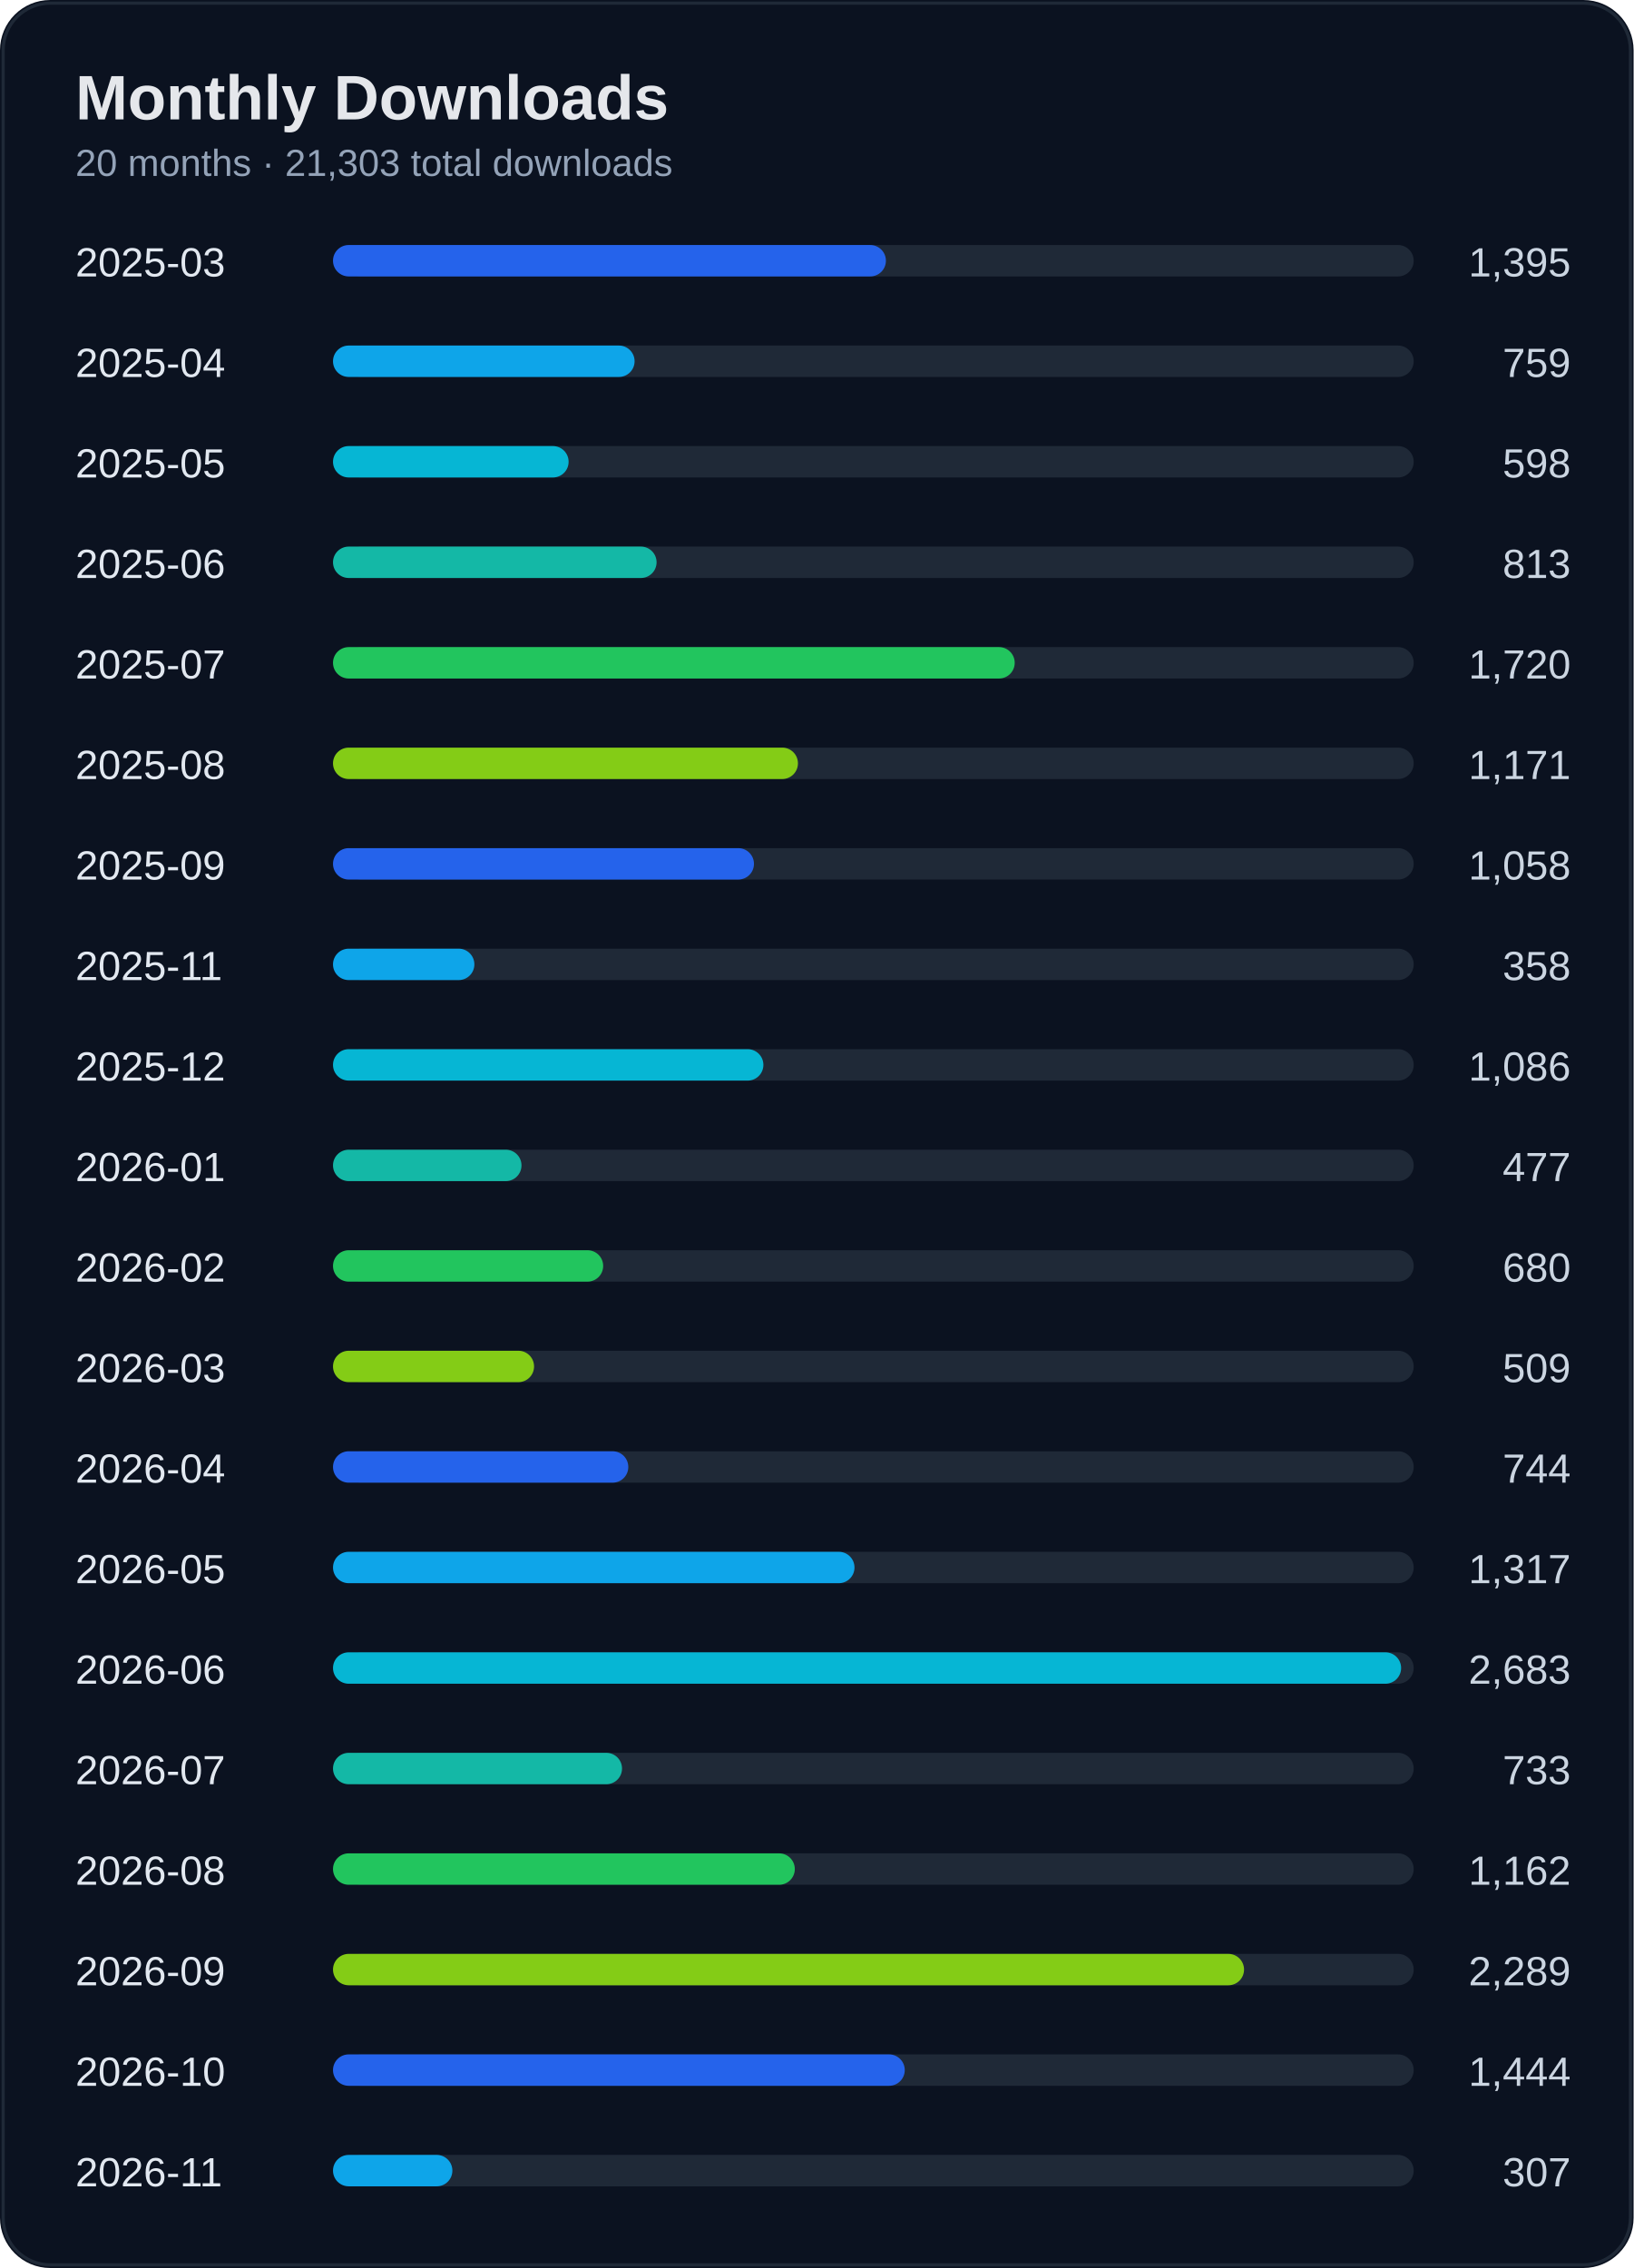
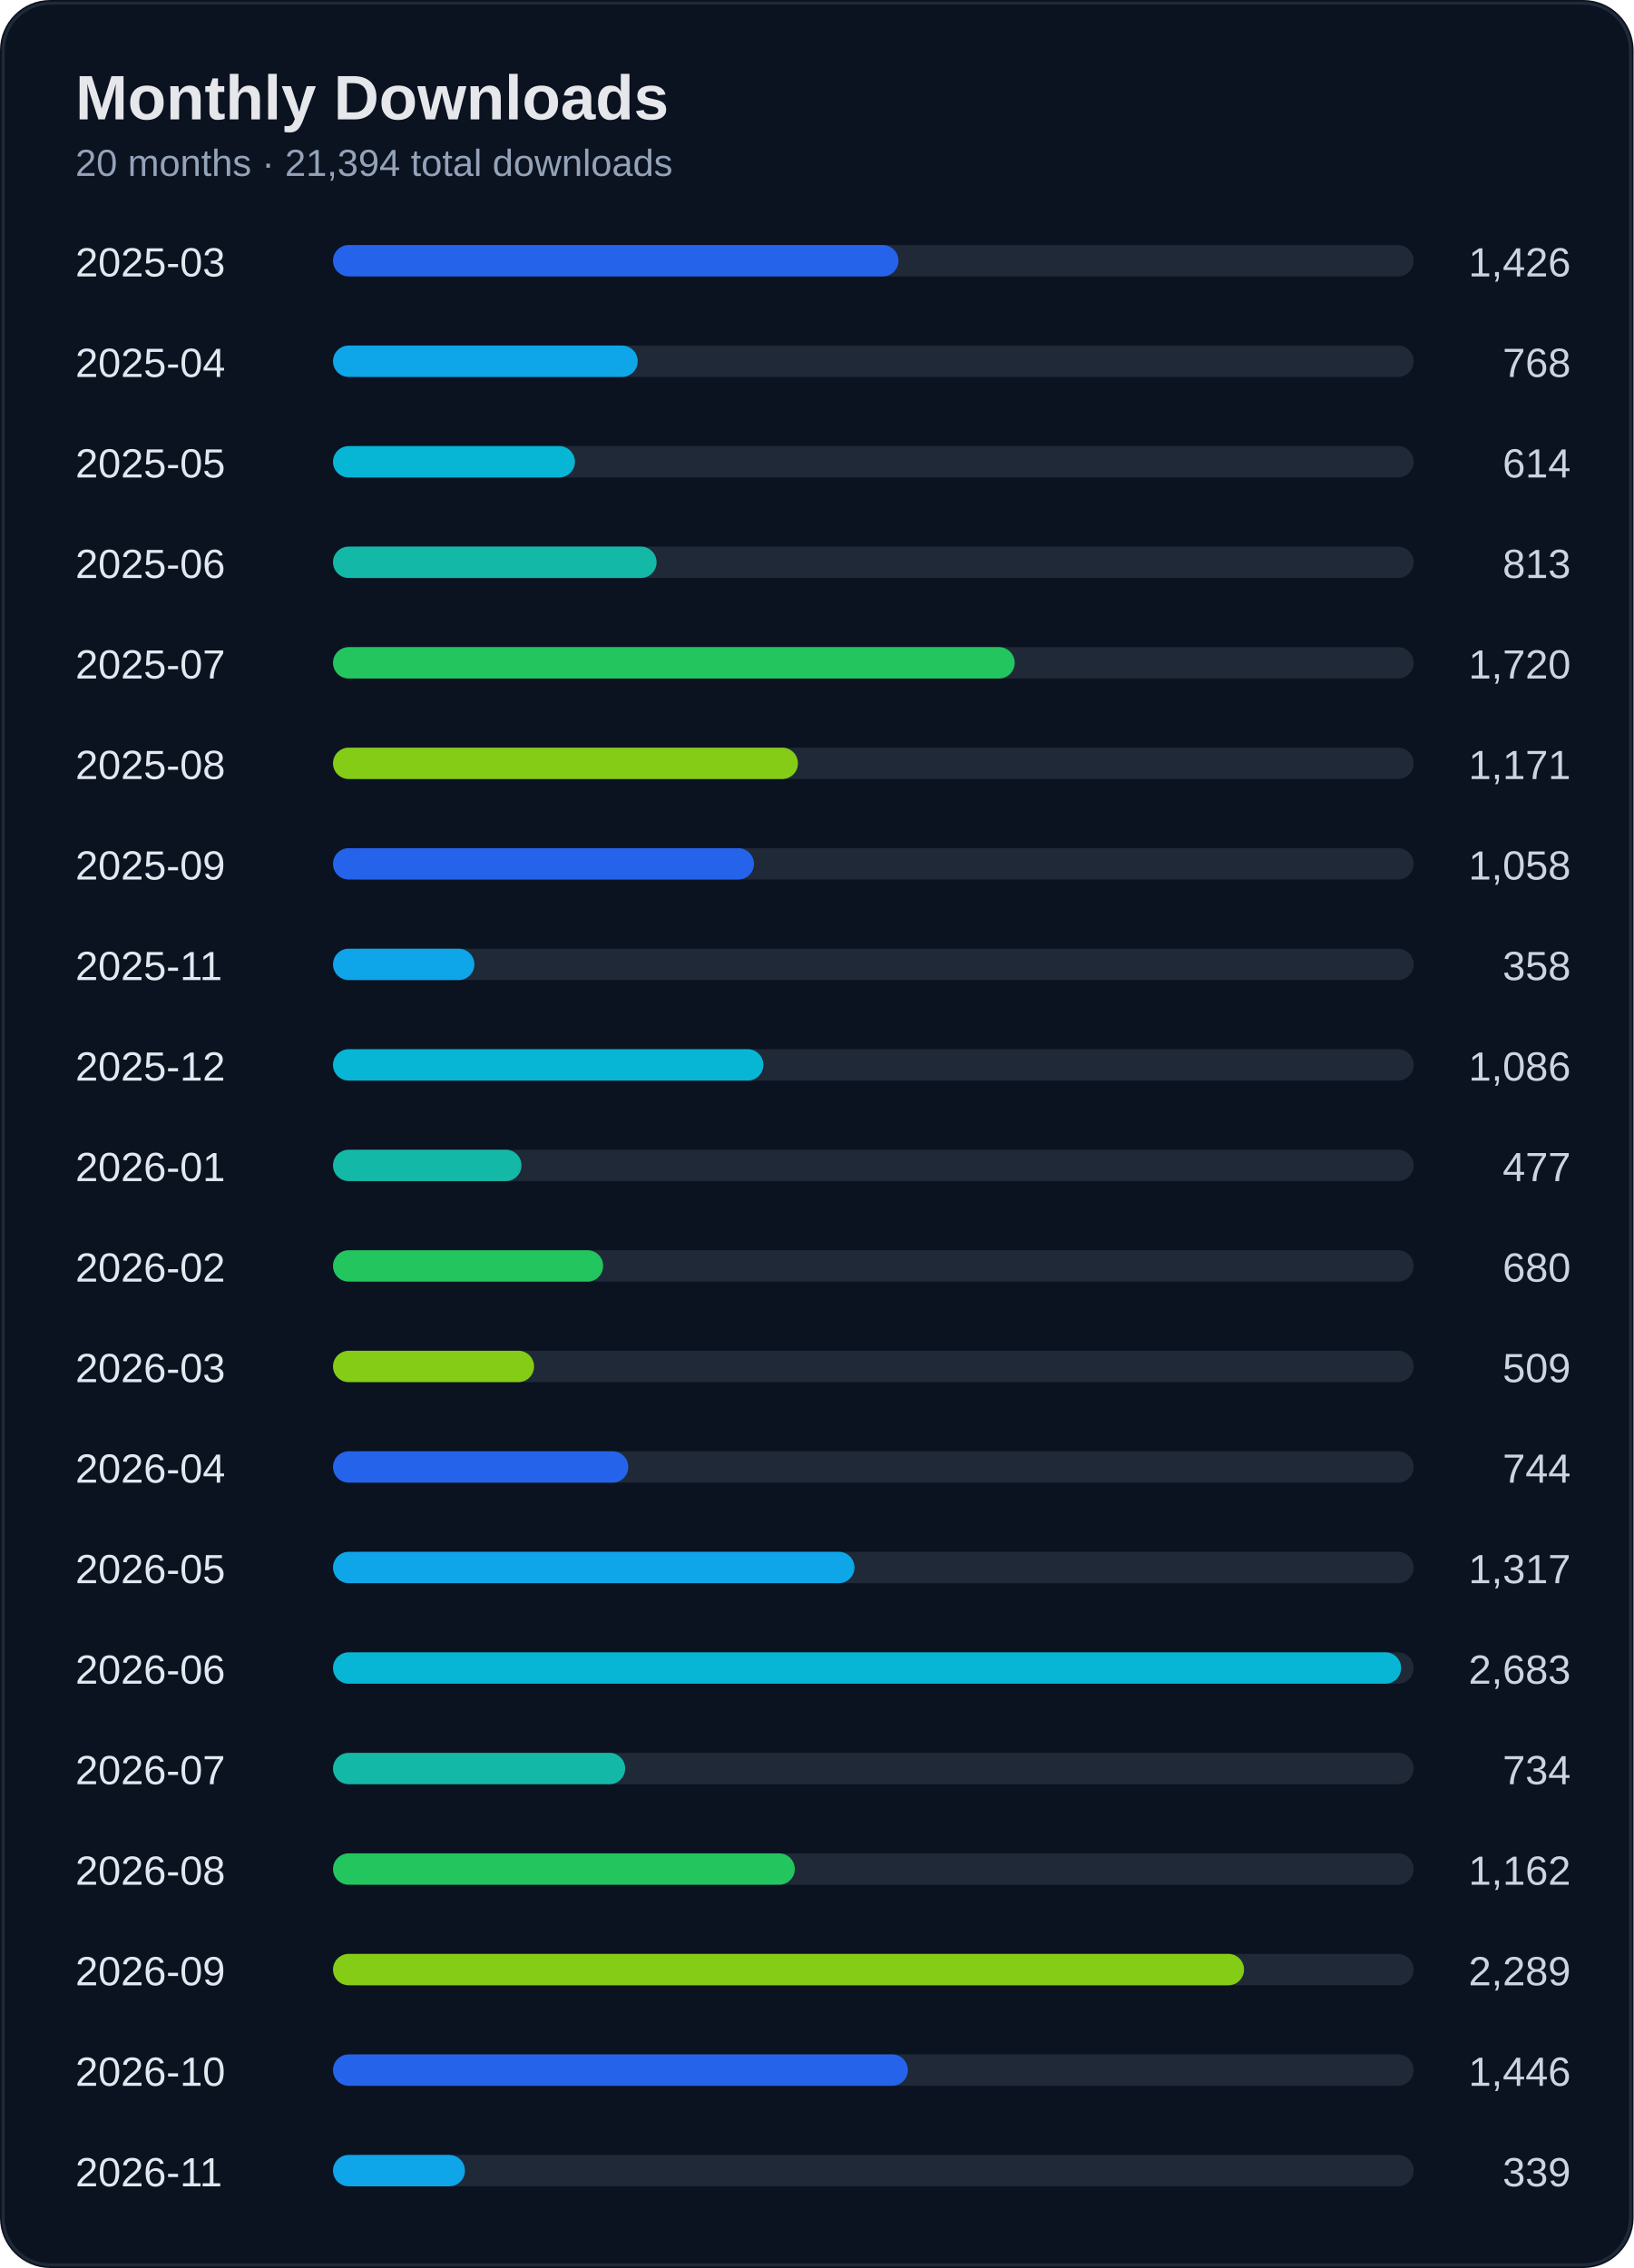
<svg xmlns="http://www.w3.org/2000/svg" width="520" height="722" viewBox="0 0 520 722">
  <rect width="100%" height="100%" rx="16" fill="#0b1220" />
  <rect x="1" y="1" width="518" height="720" rx="15" fill="none" stroke="#1f2937" />
  <text x="24" y="38" fill="#e5e7eb" font-size="20" font-weight="700" font-family="Segoe UI, Arial">Monthly Downloads</text>
-   <text x="24" y="56" fill="#94a3b8" font-size="12" font-family="Segoe UI, Arial">20 months · 21,303 total downloads</text>
+   <text x="24" y="56" fill="#94a3b8" font-size="12" font-family="Segoe UI, Arial">20 months · 21,394 total downloads</text>
  <text x="24" y="88" fill="#e2e8f0" font-size="13" font-family="Segoe UI, Arial">2025-03</text>
-   <text x="500" y="88" fill="#cbd5e1" font-size="13" text-anchor="end" font-family="Segoe UI, Arial">1,395</text>
+   <text x="500" y="88" fill="#cbd5e1" font-size="13" text-anchor="end" font-family="Segoe UI, Arial">1,426</text>
  <rect x="110" y="78" width="340" height="10" rx="5" fill="#1f2937" />
-   <rect x="106" y="78" width="176" height="10" rx="5" fill="#2563eb" />
+   <rect x="106" y="78" width="180" height="10" rx="5" fill="#2563eb" />
  <text x="24" y="120" fill="#e2e8f0" font-size="13" font-family="Segoe UI, Arial">2025-04</text>
-   <text x="500" y="120" fill="#cbd5e1" font-size="13" text-anchor="end" font-family="Segoe UI, Arial">759</text>
+   <text x="500" y="120" fill="#cbd5e1" font-size="13" text-anchor="end" font-family="Segoe UI, Arial">768</text>
  <rect x="110" y="110" width="340" height="10" rx="5" fill="#1f2937" />
-   <rect x="106" y="110" width="96" height="10" rx="5" fill="#0ea5e9" />
+   <rect x="106" y="110" width="97" height="10" rx="5" fill="#0ea5e9" />
  <text x="24" y="152" fill="#e2e8f0" font-size="13" font-family="Segoe UI, Arial">2025-05</text>
-   <text x="500" y="152" fill="#cbd5e1" font-size="13" text-anchor="end" font-family="Segoe UI, Arial">598</text>
+   <text x="500" y="152" fill="#cbd5e1" font-size="13" text-anchor="end" font-family="Segoe UI, Arial">614</text>
  <rect x="110" y="142" width="340" height="10" rx="5" fill="#1f2937" />
-   <rect x="106" y="142" width="75" height="10" rx="5" fill="#06b6d4" />
+   <rect x="106" y="142" width="77" height="10" rx="5" fill="#06b6d4" />
  <text x="24" y="184" fill="#e2e8f0" font-size="13" font-family="Segoe UI, Arial">2025-06</text>
  <text x="500" y="184" fill="#cbd5e1" font-size="13" text-anchor="end" font-family="Segoe UI, Arial">813</text>
  <rect x="110" y="174" width="340" height="10" rx="5" fill="#1f2937" />
  <rect x="106" y="174" width="103" height="10" rx="5" fill="#14b8a6" />
  <text x="24" y="216" fill="#e2e8f0" font-size="13" font-family="Segoe UI, Arial">2025-07</text>
  <text x="500" y="216" fill="#cbd5e1" font-size="13" text-anchor="end" font-family="Segoe UI, Arial">1,720</text>
  <rect x="110" y="206" width="340" height="10" rx="5" fill="#1f2937" />
  <rect x="106" y="206" width="217" height="10" rx="5" fill="#22c55e" />
  <text x="24" y="248" fill="#e2e8f0" font-size="13" font-family="Segoe UI, Arial">2025-08</text>
  <text x="500" y="248" fill="#cbd5e1" font-size="13" text-anchor="end" font-family="Segoe UI, Arial">1,171</text>
  <rect x="110" y="238" width="340" height="10" rx="5" fill="#1f2937" />
  <rect x="106" y="238" width="148" height="10" rx="5" fill="#84cc16" />
  <text x="24" y="280" fill="#e2e8f0" font-size="13" font-family="Segoe UI, Arial">2025-09</text>
  <text x="500" y="280" fill="#cbd5e1" font-size="13" text-anchor="end" font-family="Segoe UI, Arial">1,058</text>
  <rect x="110" y="270" width="340" height="10" rx="5" fill="#1f2937" />
  <rect x="106" y="270" width="134" height="10" rx="5" fill="#2563eb" />
  <text x="24" y="312" fill="#e2e8f0" font-size="13" font-family="Segoe UI, Arial">2025-11</text>
  <text x="500" y="312" fill="#cbd5e1" font-size="13" text-anchor="end" font-family="Segoe UI, Arial">358</text>
  <rect x="110" y="302" width="340" height="10" rx="5" fill="#1f2937" />
  <rect x="106" y="302" width="45" height="10" rx="5" fill="#0ea5e9" />
  <text x="24" y="344" fill="#e2e8f0" font-size="13" font-family="Segoe UI, Arial">2025-12</text>
  <text x="500" y="344" fill="#cbd5e1" font-size="13" text-anchor="end" font-family="Segoe UI, Arial">1,086</text>
  <rect x="110" y="334" width="340" height="10" rx="5" fill="#1f2937" />
  <rect x="106" y="334" width="137" height="10" rx="5" fill="#06b6d4" />
  <text x="24" y="376" fill="#e2e8f0" font-size="13" font-family="Segoe UI, Arial">2026-01</text>
  <text x="500" y="376" fill="#cbd5e1" font-size="13" text-anchor="end" font-family="Segoe UI, Arial">477</text>
  <rect x="110" y="366" width="340" height="10" rx="5" fill="#1f2937" />
  <rect x="106" y="366" width="60" height="10" rx="5" fill="#14b8a6" />
  <text x="24" y="408" fill="#e2e8f0" font-size="13" font-family="Segoe UI, Arial">2026-02</text>
  <text x="500" y="408" fill="#cbd5e1" font-size="13" text-anchor="end" font-family="Segoe UI, Arial">680</text>
  <rect x="110" y="398" width="340" height="10" rx="5" fill="#1f2937" />
  <rect x="106" y="398" width="86" height="10" rx="5" fill="#22c55e" />
  <text x="24" y="440" fill="#e2e8f0" font-size="13" font-family="Segoe UI, Arial">2026-03</text>
  <text x="500" y="440" fill="#cbd5e1" font-size="13" text-anchor="end" font-family="Segoe UI, Arial">509</text>
  <rect x="110" y="430" width="340" height="10" rx="5" fill="#1f2937" />
  <rect x="106" y="430" width="64" height="10" rx="5" fill="#84cc16" />
  <text x="24" y="472" fill="#e2e8f0" font-size="13" font-family="Segoe UI, Arial">2026-04</text>
  <text x="500" y="472" fill="#cbd5e1" font-size="13" text-anchor="end" font-family="Segoe UI, Arial">744</text>
  <rect x="110" y="462" width="340" height="10" rx="5" fill="#1f2937" />
  <rect x="106" y="462" width="94" height="10" rx="5" fill="#2563eb" />
  <text x="24" y="504" fill="#e2e8f0" font-size="13" font-family="Segoe UI, Arial">2026-05</text>
  <text x="500" y="504" fill="#cbd5e1" font-size="13" text-anchor="end" font-family="Segoe UI, Arial">1,317</text>
  <rect x="110" y="494" width="340" height="10" rx="5" fill="#1f2937" />
  <rect x="106" y="494" width="166" height="10" rx="5" fill="#0ea5e9" />
  <text x="24" y="536" fill="#e2e8f0" font-size="13" font-family="Segoe UI, Arial">2026-06</text>
  <text x="500" y="536" fill="#cbd5e1" font-size="13" text-anchor="end" font-family="Segoe UI, Arial">2,683</text>
  <rect x="110" y="526" width="340" height="10" rx="5" fill="#1f2937" />
  <rect x="106" y="526" width="340" height="10" rx="5" fill="#06b6d4" />
  <text x="24" y="568" fill="#e2e8f0" font-size="13" font-family="Segoe UI, Arial">2026-07</text>
-   <text x="500" y="568" fill="#cbd5e1" font-size="13" text-anchor="end" font-family="Segoe UI, Arial">733</text>
+   <text x="500" y="568" fill="#cbd5e1" font-size="13" text-anchor="end" font-family="Segoe UI, Arial">734</text>
  <rect x="110" y="558" width="340" height="10" rx="5" fill="#1f2937" />
-   <rect x="106" y="558" width="92" height="10" rx="5" fill="#14b8a6" />
+   <rect x="106" y="558" width="93" height="10" rx="5" fill="#14b8a6" />
  <text x="24" y="600" fill="#e2e8f0" font-size="13" font-family="Segoe UI, Arial">2026-08</text>
  <text x="500" y="600" fill="#cbd5e1" font-size="13" text-anchor="end" font-family="Segoe UI, Arial">1,162</text>
  <rect x="110" y="590" width="340" height="10" rx="5" fill="#1f2937" />
  <rect x="106" y="590" width="147" height="10" rx="5" fill="#22c55e" />
  <text x="24" y="632" fill="#e2e8f0" font-size="13" font-family="Segoe UI, Arial">2026-09</text>
  <text x="500" y="632" fill="#cbd5e1" font-size="13" text-anchor="end" font-family="Segoe UI, Arial">2,289</text>
  <rect x="110" y="622" width="340" height="10" rx="5" fill="#1f2937" />
  <rect x="106" y="622" width="290" height="10" rx="5" fill="#84cc16" />
  <text x="24" y="664" fill="#e2e8f0" font-size="13" font-family="Segoe UI, Arial">2026-10</text>
-   <text x="500" y="664" fill="#cbd5e1" font-size="13" text-anchor="end" font-family="Segoe UI, Arial">1,444</text>
+   <text x="500" y="664" fill="#cbd5e1" font-size="13" text-anchor="end" font-family="Segoe UI, Arial">1,446</text>
  <rect x="110" y="654" width="340" height="10" rx="5" fill="#1f2937" />
-   <rect x="106" y="654" width="182" height="10" rx="5" fill="#2563eb" />
+   <rect x="106" y="654" width="183" height="10" rx="5" fill="#2563eb" />
  <text x="24" y="696" fill="#e2e8f0" font-size="13" font-family="Segoe UI, Arial">2026-11</text>
-   <text x="500" y="696" fill="#cbd5e1" font-size="13" text-anchor="end" font-family="Segoe UI, Arial">307</text>
+   <text x="500" y="696" fill="#cbd5e1" font-size="13" text-anchor="end" font-family="Segoe UI, Arial">339</text>
  <rect x="110" y="686" width="340" height="10" rx="5" fill="#1f2937" />
-   <rect x="106" y="686" width="38" height="10" rx="5" fill="#0ea5e9" />
+   <rect x="106" y="686" width="42" height="10" rx="5" fill="#0ea5e9" />
</svg>
